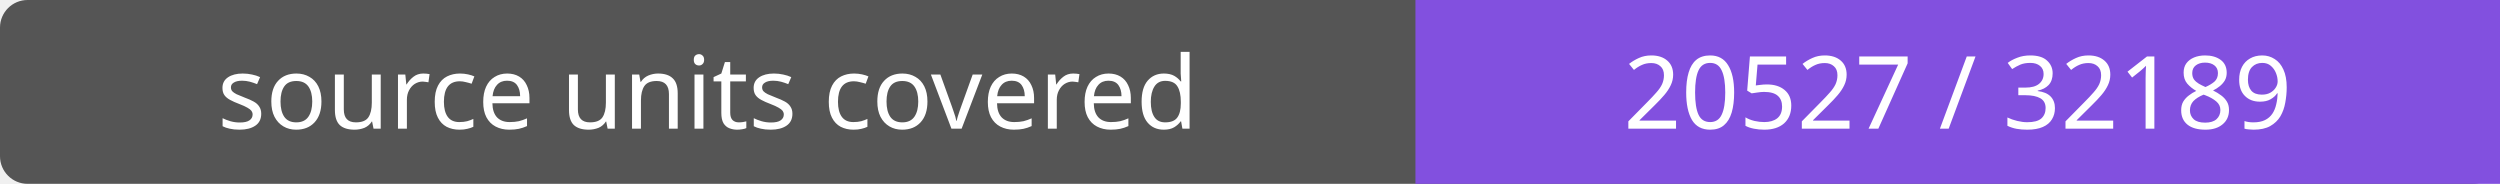
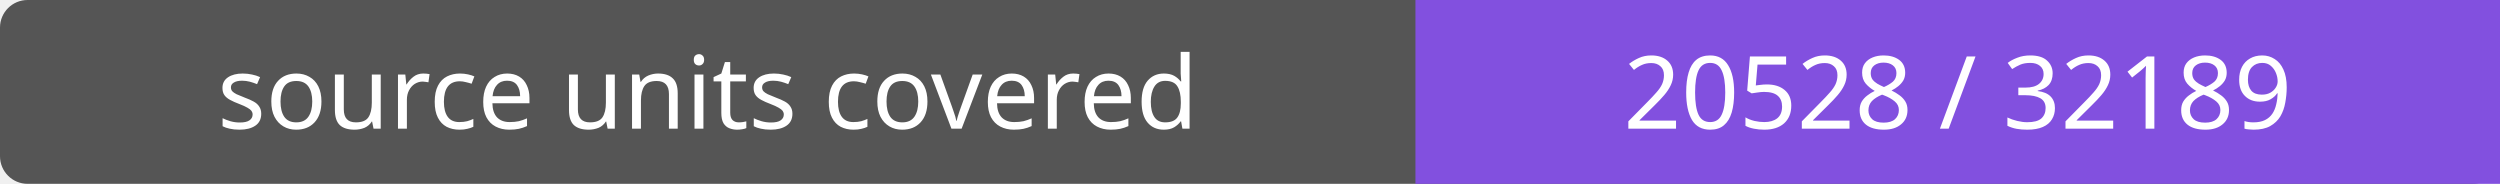
- <svg xmlns="http://www.w3.org/2000/svg" width="272" height="20" role="img" aria-label="source units covered: 20527 / 32189">
+ <svg xmlns="http://www.w3.org/2000/svg" width="272" height="20" role="img" aria-label="source units covered: 20528 / 32189">
  <rect width="272" height="20" rx="3" fill="#555" />
  <path fill="#8250df" d="M154 0h118v20H154z" />
  <g fill="#fff" text-anchor="middle" font-family="Verdana,sans-serif" font-size="11">
    <text x="77.0" y="14">source units covered</text>
-     <text x="213.0" y="14">20527 / 32189</text>
+     <text x="213.0" y="14">20528 / 32189</text>
  </g>
</svg>
